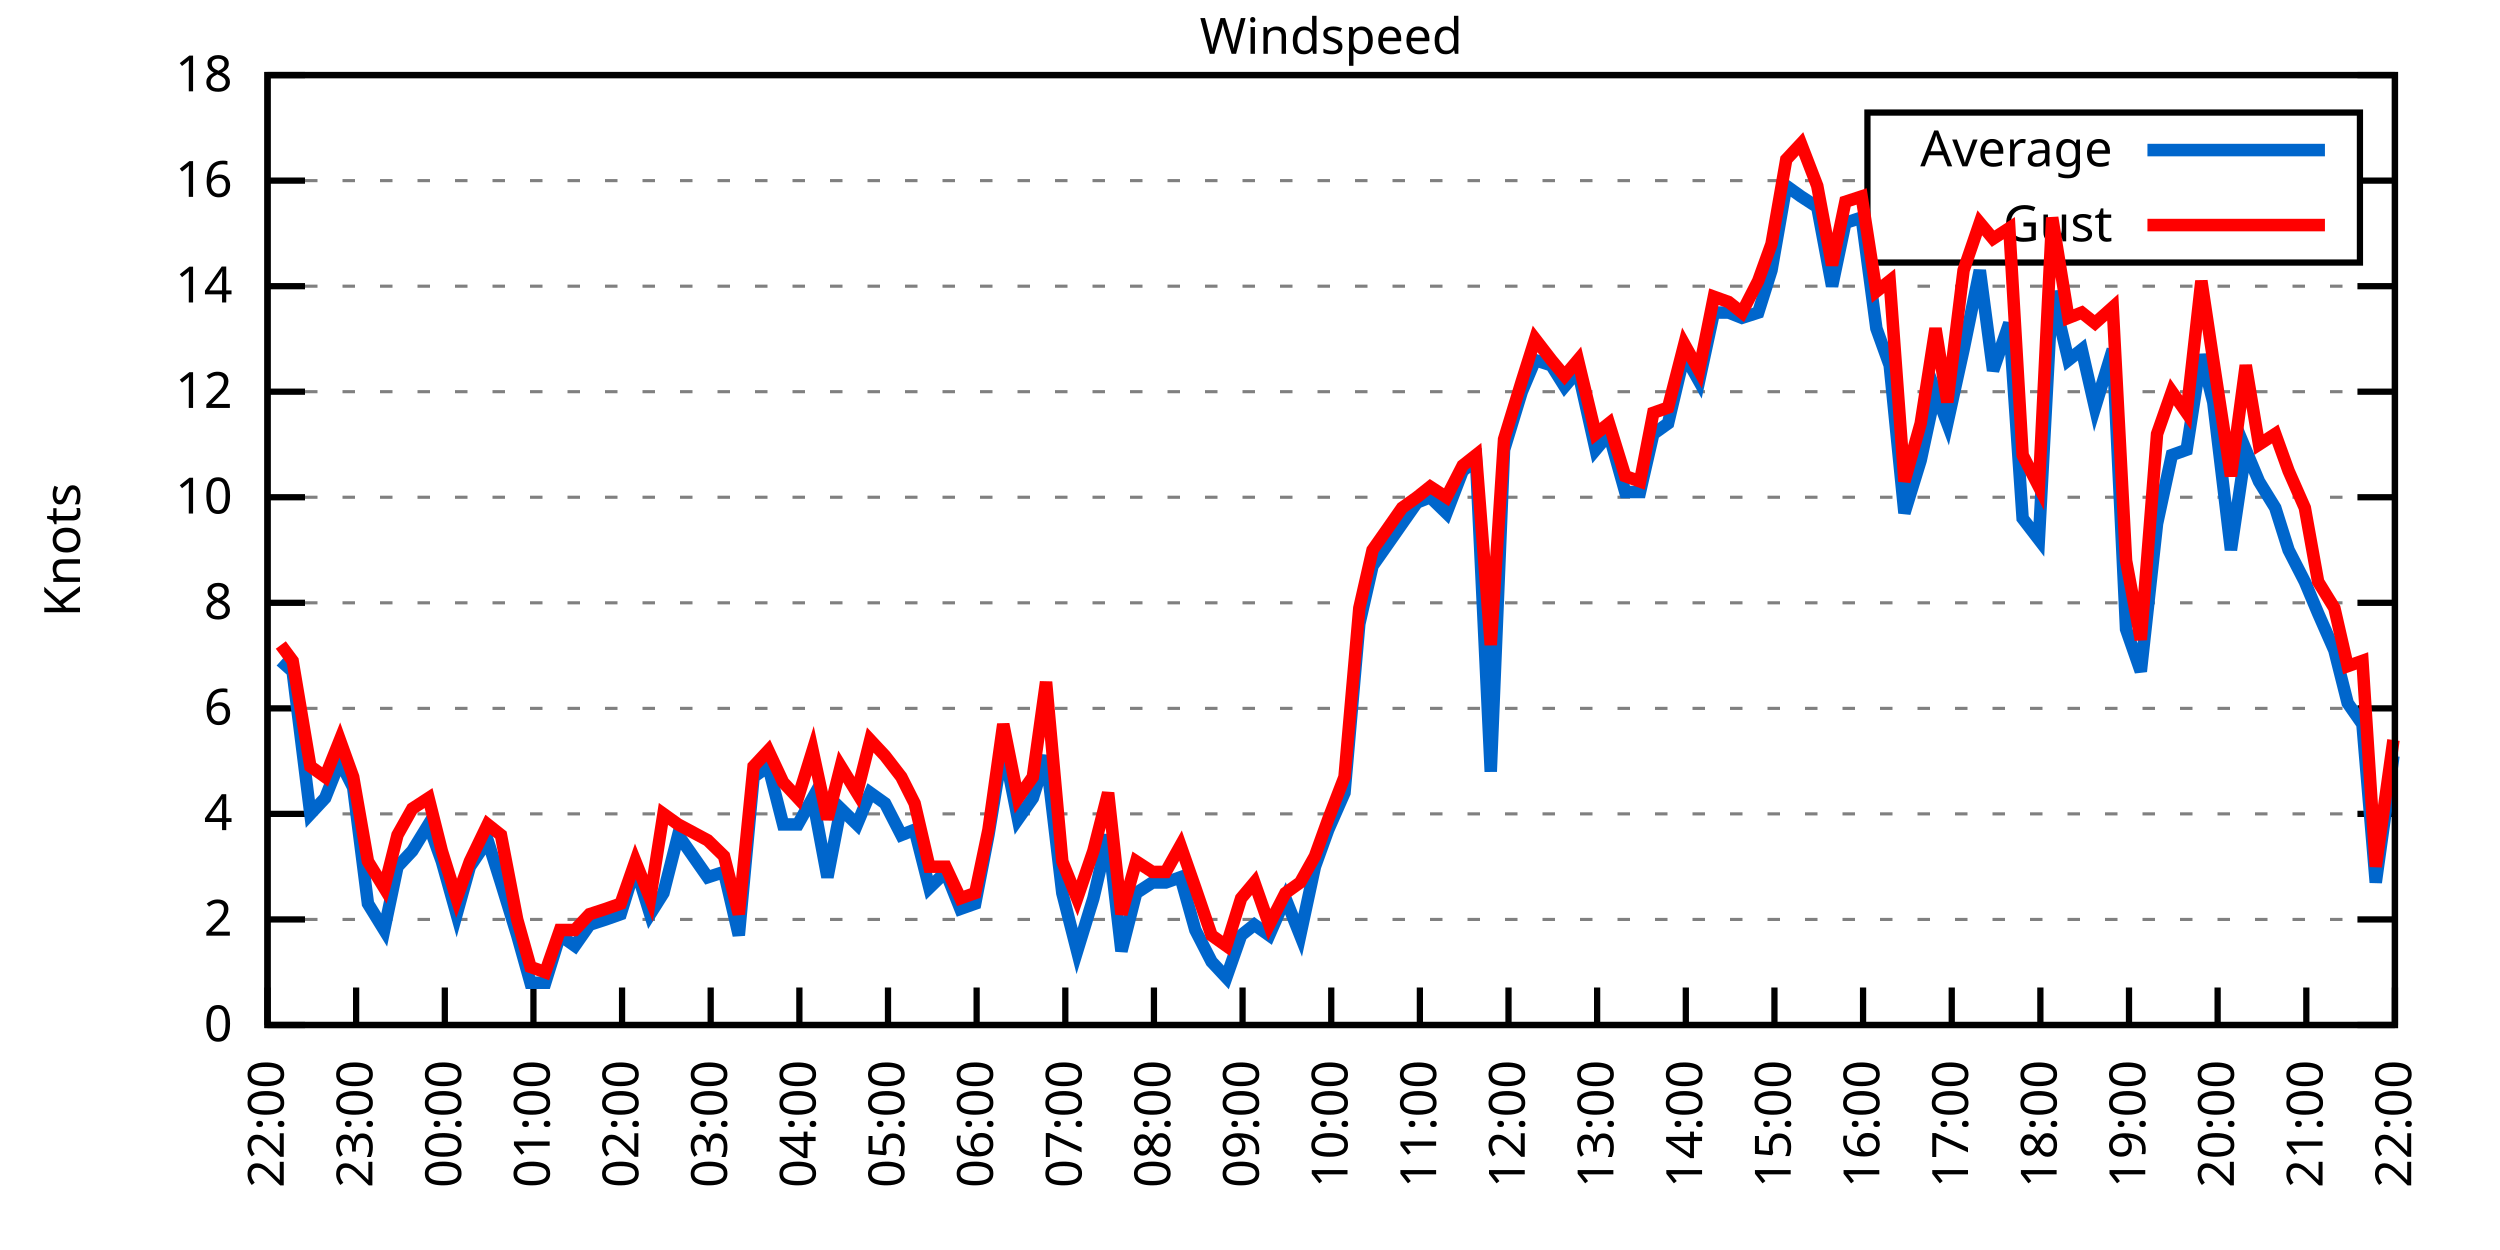
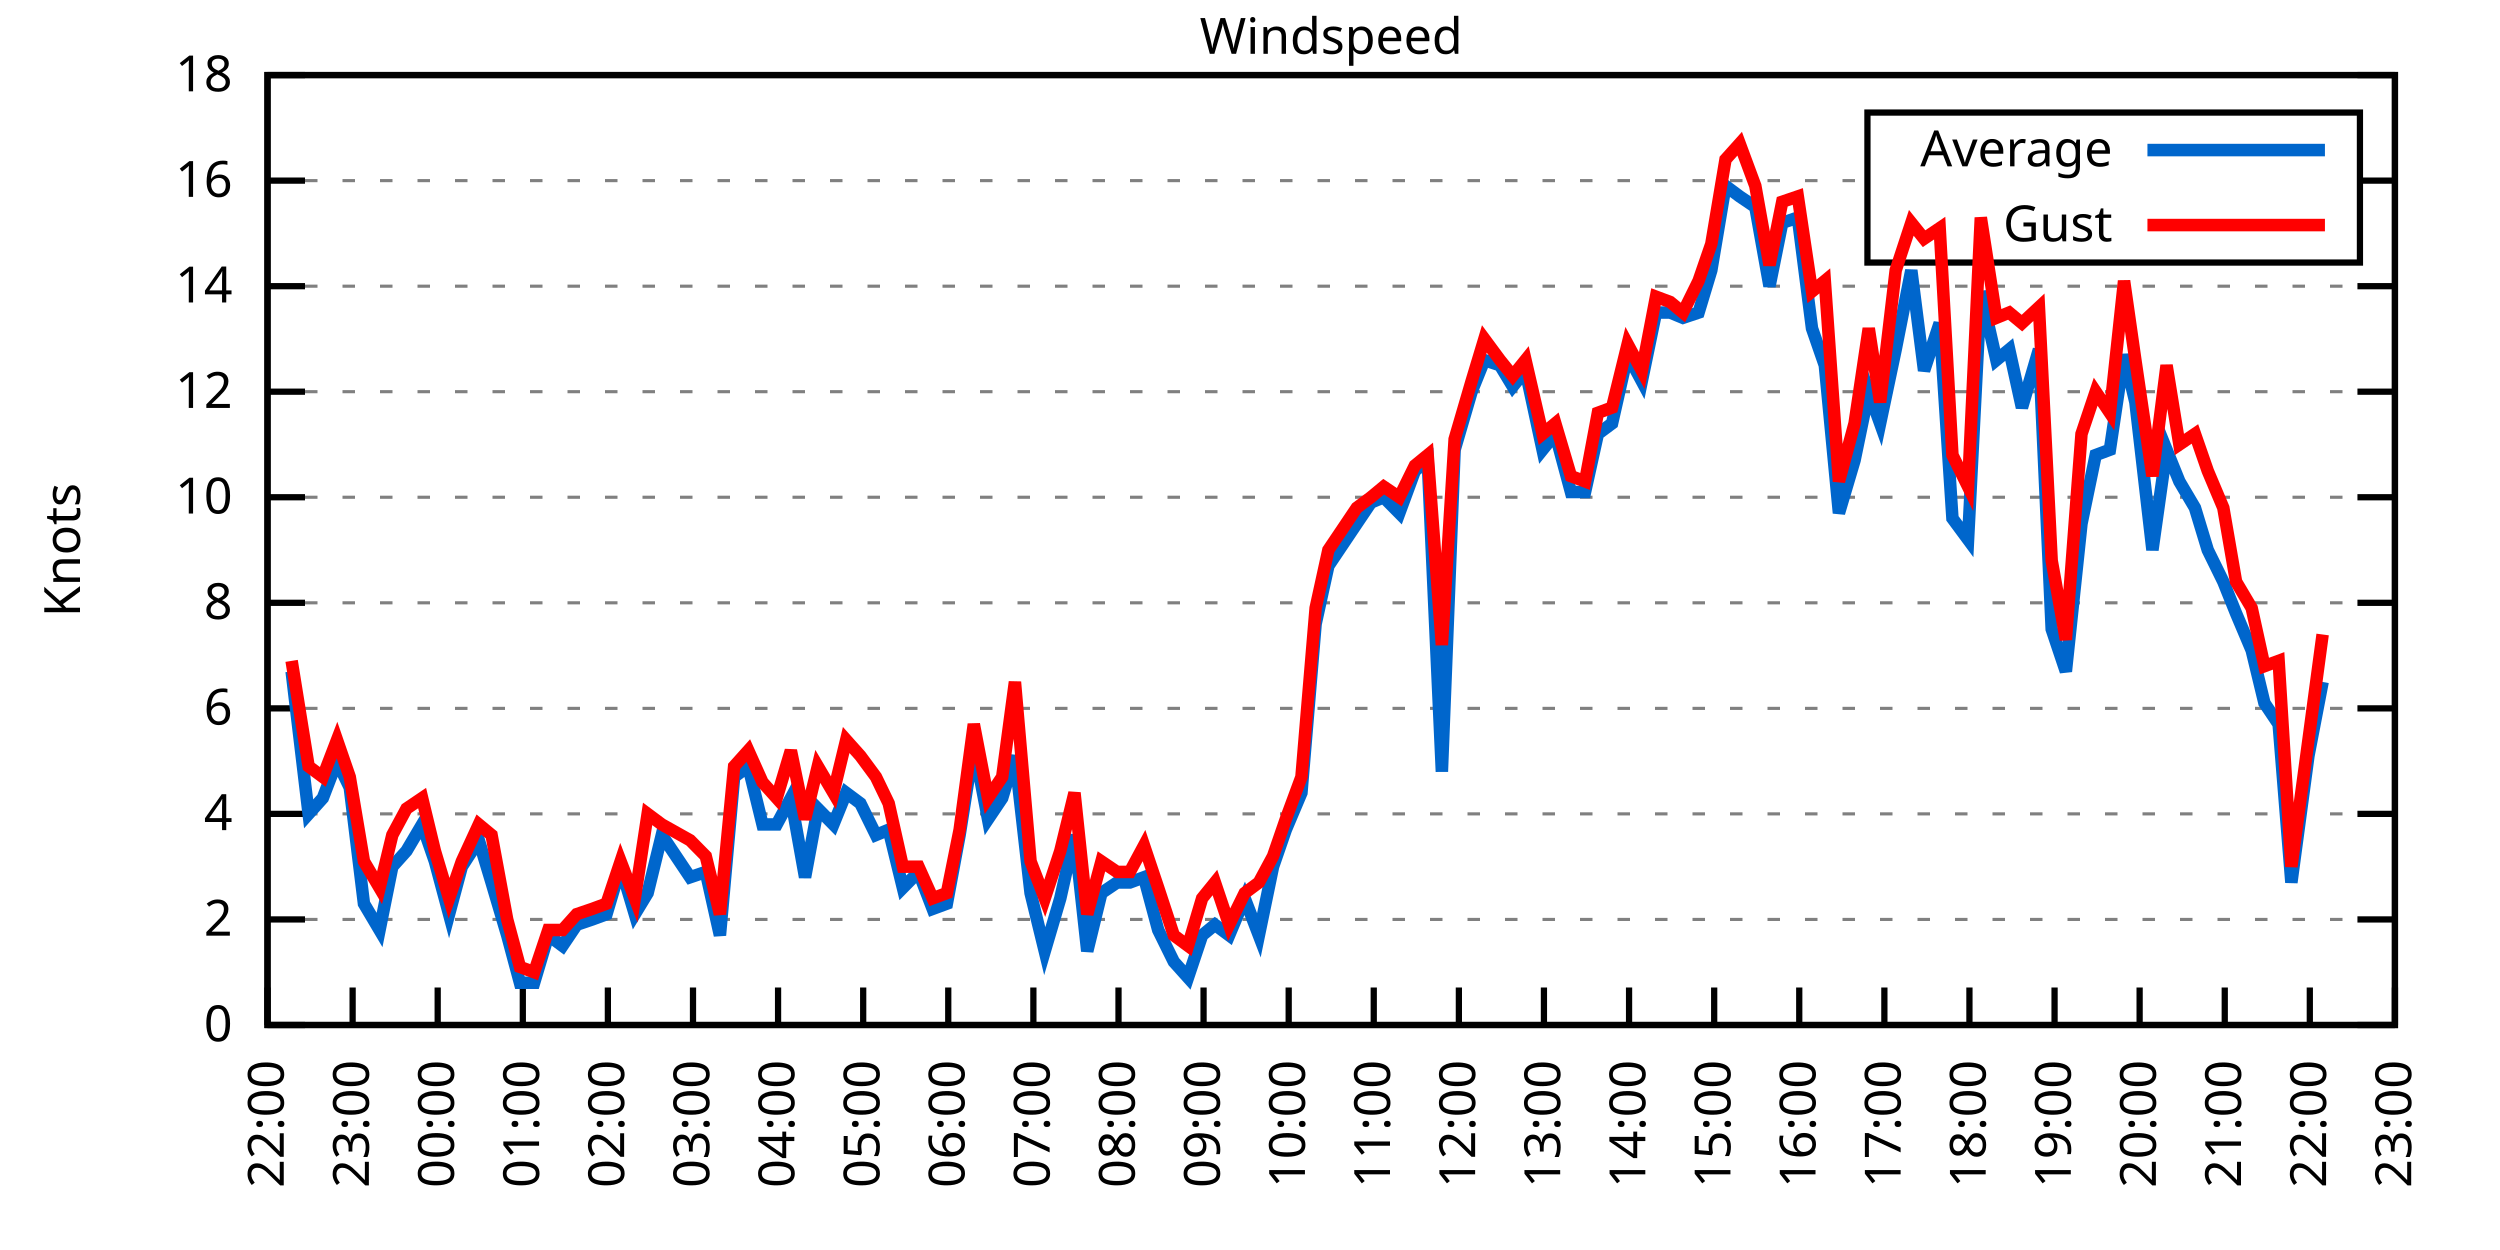
<svg xmlns="http://www.w3.org/2000/svg" xmlns:xlink="http://www.w3.org/1999/xlink" width="400" height="200" viewBox="0 0 400 200">
  <g id="gnuplot_canvas">
    <rect x="0" y="0" width="400" height="200" fill="none" />
    <defs>
      <circle id="gpDot" r="0.5" stroke-width="0.5" stroke="currentColor" />
      <path id="gpPt0" stroke-width="0.333" stroke="currentColor" d="M-1,0 h2 M0,-1 v2" />
      <path id="gpPt1" stroke-width="0.333" stroke="currentColor" d="M-1,-1 L1,1 M1,-1 L-1,1" />
      <path id="gpPt2" stroke-width="0.333" stroke="currentColor" d="M-1,0 L1,0 M0,-1 L0,1 M-1,-1 L1,1 M-1,1 L1,-1" />
      <rect id="gpPt3" stroke-width="0.333" stroke="currentColor" x="-1" y="-1" width="2" height="2" />
      <rect id="gpPt4" stroke-width="0.333" stroke="currentColor" fill="currentColor" x="-1" y="-1" width="2" height="2" />
      <circle id="gpPt5" stroke-width="0.333" stroke="currentColor" cx="0" cy="0" r="1" />
      <use xlink:href="#gpPt5" id="gpPt6" fill="currentColor" stroke="none" />
      <path id="gpPt7" stroke-width="0.333" stroke="currentColor" d="M0,-1.33 L-1.33,0.67 L1.33,0.67 z" />
      <use xlink:href="#gpPt7" id="gpPt8" fill="currentColor" stroke="none" />
      <use xlink:href="#gpPt7" id="gpPt9" stroke="currentColor" transform="rotate(180)" />
      <use xlink:href="#gpPt9" id="gpPt10" fill="currentColor" stroke="none" />
      <use xlink:href="#gpPt3" id="gpPt11" stroke="currentColor" transform="rotate(45)" />
      <use xlink:href="#gpPt11" id="gpPt12" fill="currentColor" stroke="none" />
      <path id="gpPt13" stroke-width="0.333" stroke="currentColor" d="M0,1.330 L1.265,0.411 L0.782,-1.067 L-0.782,-1.076 L-1.265,0.411 z" />
      <use xlink:href="#gpPt13" id="gpPt14" fill="currentColor" stroke="none" />
      <filter id="textbox" filterUnits="objectBoundingBox" x="0" y="0" height="1" width="1">
        <feFlood flood-color="white" flood-opacity="1" result="bgnd" />
        <feComposite in="SourceGraphic" in2="bgnd" operator="atop" />
      </filter>
      <filter id="greybox" filterUnits="objectBoundingBox" x="0" y="0" height="1" width="1">
        <feFlood flood-color="lightgrey" flood-opacity="1" result="grey" />
        <feComposite in="SourceGraphic" in2="grey" operator="atop" />
      </filter>
    </defs>
    <g fill="none" color="white" stroke="currentColor" stroke-width="1.00" stroke-linecap="butt" stroke-linejoin="miter">
</g>
    <g fill="none" color="black" stroke="currentColor" stroke-width="1.00" stroke-linecap="butt" stroke-linejoin="miter">
      <g stroke="none" shape-rendering="crispEdges">
        <polygon fill="rgb(255, 255, 255)" points="42.80,164.00 383.18,164.00 383.18,12.02 42.80,12.02 " />
      </g>
    </g>
    <g fill="none" color="black" stroke="currentColor" stroke-width="1.00" stroke-linecap="butt" stroke-linejoin="miter">
</g>
    <g fill="none" color="black" stroke="black" stroke-width="0.50" stroke-linecap="butt" stroke-linejoin="miter">
</g>
    <g fill="none" color="gray" stroke="currentColor" stroke-width="0.50" stroke-linecap="butt" stroke-linejoin="miter">
      <path stroke="gray" stroke-dasharray="2,4" class="gridline" d="M42.80,164.00 L383.19,164.00  " />
    </g>
    <g fill="none" color="gray" stroke="gray" stroke-width="1.00" stroke-linecap="butt" stroke-linejoin="miter">
</g>
    <g fill="none" color="black" stroke="currentColor" stroke-width="1.00" stroke-linecap="butt" stroke-linejoin="miter">
      <path stroke="black" d="M42.80,164.00 L48.80,164.00 M383.19,164.00 L377.19,164.00  " />
      <g transform="translate(37.20,166.60)" stroke="none" fill="black" font-family="Sans" font-size="8.00" text-anchor="end">
        <text>
          <tspan font-family="Sans"> 0</tspan>
        </text>
      </g>
    </g>
    <g fill="none" color="black" stroke="currentColor" stroke-width="1.00" stroke-linecap="butt" stroke-linejoin="miter">
</g>
    <g fill="none" color="black" stroke="black" stroke-width="0.50" stroke-linecap="butt" stroke-linejoin="miter">
</g>
    <g fill="none" color="gray" stroke="currentColor" stroke-width="0.50" stroke-linecap="butt" stroke-linejoin="miter">
      <path stroke="gray" stroke-dasharray="2,4" class="gridline" d="M42.80,147.11 L383.19,147.11  " />
    </g>
    <g fill="none" color="gray" stroke="gray" stroke-width="1.00" stroke-linecap="butt" stroke-linejoin="miter">
</g>
    <g fill="none" color="black" stroke="currentColor" stroke-width="1.00" stroke-linecap="butt" stroke-linejoin="miter">
      <path stroke="black" d="M42.80,147.11 L48.80,147.11 M383.19,147.11 L377.19,147.11  " />
      <g transform="translate(37.20,149.71)" stroke="none" fill="black" font-family="Sans" font-size="8.00" text-anchor="end">
        <text>
          <tspan font-family="Sans"> 2</tspan>
        </text>
      </g>
    </g>
    <g fill="none" color="black" stroke="currentColor" stroke-width="1.00" stroke-linecap="butt" stroke-linejoin="miter">
</g>
    <g fill="none" color="black" stroke="black" stroke-width="0.50" stroke-linecap="butt" stroke-linejoin="miter">
</g>
    <g fill="none" color="gray" stroke="currentColor" stroke-width="0.50" stroke-linecap="butt" stroke-linejoin="miter">
      <path stroke="gray" stroke-dasharray="2,4" class="gridline" d="M42.80,130.22 L383.19,130.22  " />
    </g>
    <g fill="none" color="gray" stroke="gray" stroke-width="1.00" stroke-linecap="butt" stroke-linejoin="miter">
</g>
    <g fill="none" color="black" stroke="currentColor" stroke-width="1.00" stroke-linecap="butt" stroke-linejoin="miter">
      <path stroke="black" d="M42.80,130.22 L48.80,130.22 M383.19,130.22 L377.19,130.22  " />
      <g transform="translate(37.20,132.82)" stroke="none" fill="black" font-family="Sans" font-size="8.00" text-anchor="end">
        <text>
          <tspan font-family="Sans"> 4</tspan>
        </text>
      </g>
    </g>
    <g fill="none" color="black" stroke="currentColor" stroke-width="1.00" stroke-linecap="butt" stroke-linejoin="miter">
</g>
    <g fill="none" color="black" stroke="black" stroke-width="0.50" stroke-linecap="butt" stroke-linejoin="miter">
</g>
    <g fill="none" color="gray" stroke="currentColor" stroke-width="0.50" stroke-linecap="butt" stroke-linejoin="miter">
      <path stroke="gray" stroke-dasharray="2,4" class="gridline" d="M42.80,113.34 L383.19,113.34  " />
    </g>
    <g fill="none" color="gray" stroke="gray" stroke-width="1.00" stroke-linecap="butt" stroke-linejoin="miter">
</g>
    <g fill="none" color="black" stroke="currentColor" stroke-width="1.00" stroke-linecap="butt" stroke-linejoin="miter">
      <path stroke="black" d="M42.80,113.34 L48.80,113.34 M383.19,113.34 L377.19,113.34  " />
      <g transform="translate(37.20,115.94)" stroke="none" fill="black" font-family="Sans" font-size="8.00" text-anchor="end">
        <text>
          <tspan font-family="Sans"> 6</tspan>
        </text>
      </g>
    </g>
    <g fill="none" color="black" stroke="currentColor" stroke-width="1.00" stroke-linecap="butt" stroke-linejoin="miter">
</g>
    <g fill="none" color="black" stroke="black" stroke-width="0.50" stroke-linecap="butt" stroke-linejoin="miter">
</g>
    <g fill="none" color="gray" stroke="currentColor" stroke-width="0.50" stroke-linecap="butt" stroke-linejoin="miter">
      <path stroke="gray" stroke-dasharray="2,4" class="gridline" d="M42.80,96.45 L383.19,96.45  " />
    </g>
    <g fill="none" color="gray" stroke="gray" stroke-width="1.00" stroke-linecap="butt" stroke-linejoin="miter">
</g>
    <g fill="none" color="black" stroke="currentColor" stroke-width="1.00" stroke-linecap="butt" stroke-linejoin="miter">
      <path stroke="black" d="M42.80,96.45 L48.80,96.45 M383.19,96.45 L377.19,96.45  " />
      <g transform="translate(37.20,99.05)" stroke="none" fill="black" font-family="Sans" font-size="8.00" text-anchor="end">
        <text>
          <tspan font-family="Sans"> 8</tspan>
        </text>
      </g>
    </g>
    <g fill="none" color="black" stroke="currentColor" stroke-width="1.00" stroke-linecap="butt" stroke-linejoin="miter">
</g>
    <g fill="none" color="black" stroke="black" stroke-width="0.50" stroke-linecap="butt" stroke-linejoin="miter">
</g>
    <g fill="none" color="gray" stroke="currentColor" stroke-width="0.50" stroke-linecap="butt" stroke-linejoin="miter">
      <path stroke="gray" stroke-dasharray="2,4" class="gridline" d="M42.80,79.56 L383.19,79.56  " />
    </g>
    <g fill="none" color="gray" stroke="gray" stroke-width="1.00" stroke-linecap="butt" stroke-linejoin="miter">
</g>
    <g fill="none" color="black" stroke="currentColor" stroke-width="1.00" stroke-linecap="butt" stroke-linejoin="miter">
      <path stroke="black" d="M42.80,79.56 L48.80,79.56 M383.19,79.56 L377.19,79.56  " />
      <g transform="translate(37.20,82.16)" stroke="none" fill="black" font-family="Sans" font-size="8.00" text-anchor="end">
        <text>
          <tspan font-family="Sans"> 10</tspan>
        </text>
      </g>
    </g>
    <g fill="none" color="black" stroke="currentColor" stroke-width="1.00" stroke-linecap="butt" stroke-linejoin="miter">
</g>
    <g fill="none" color="black" stroke="black" stroke-width="0.50" stroke-linecap="butt" stroke-linejoin="miter">
</g>
    <g fill="none" color="gray" stroke="currentColor" stroke-width="0.50" stroke-linecap="butt" stroke-linejoin="miter">
      <path stroke="gray" stroke-dasharray="2,4" class="gridline" d="M42.80,62.67 L383.19,62.67  " />
    </g>
    <g fill="none" color="gray" stroke="gray" stroke-width="1.00" stroke-linecap="butt" stroke-linejoin="miter">
</g>
    <g fill="none" color="black" stroke="currentColor" stroke-width="1.00" stroke-linecap="butt" stroke-linejoin="miter">
      <path stroke="black" d="M42.80,62.67 L48.80,62.67 M383.19,62.67 L377.19,62.67  " />
      <g transform="translate(37.20,65.27)" stroke="none" fill="black" font-family="Sans" font-size="8.00" text-anchor="end">
        <text>
          <tspan font-family="Sans"> 12</tspan>
        </text>
      </g>
    </g>
    <g fill="none" color="black" stroke="currentColor" stroke-width="1.00" stroke-linecap="butt" stroke-linejoin="miter">
</g>
    <g fill="none" color="black" stroke="black" stroke-width="0.50" stroke-linecap="butt" stroke-linejoin="miter">
</g>
    <g fill="none" color="gray" stroke="currentColor" stroke-width="0.50" stroke-linecap="butt" stroke-linejoin="miter">
      <path stroke="gray" stroke-dasharray="2,4" class="gridline" d="M42.80,45.79 L383.19,45.79  " />
    </g>
    <g fill="none" color="gray" stroke="gray" stroke-width="1.00" stroke-linecap="butt" stroke-linejoin="miter">
</g>
    <g fill="none" color="black" stroke="currentColor" stroke-width="1.00" stroke-linecap="butt" stroke-linejoin="miter">
      <path stroke="black" d="M42.80,45.79 L48.80,45.79 M383.19,45.79 L377.19,45.79  " />
      <g transform="translate(37.20,48.39)" stroke="none" fill="black" font-family="Sans" font-size="8.00" text-anchor="end">
        <text>
          <tspan font-family="Sans"> 14</tspan>
        </text>
      </g>
    </g>
    <g fill="none" color="black" stroke="currentColor" stroke-width="1.00" stroke-linecap="butt" stroke-linejoin="miter">
</g>
    <g fill="none" color="black" stroke="black" stroke-width="0.50" stroke-linecap="butt" stroke-linejoin="miter">
</g>
    <g fill="none" color="gray" stroke="currentColor" stroke-width="0.50" stroke-linecap="butt" stroke-linejoin="miter">
      <path stroke="gray" stroke-dasharray="2,4" class="gridline" d="M42.80,28.90 L298.79,28.90 M377.59,28.90 L383.19,28.90  " />
    </g>
    <g fill="none" color="gray" stroke="gray" stroke-width="1.00" stroke-linecap="butt" stroke-linejoin="miter">
</g>
    <g fill="none" color="black" stroke="currentColor" stroke-width="1.00" stroke-linecap="butt" stroke-linejoin="miter">
      <path stroke="black" d="M42.80,28.90 L48.80,28.90 M383.19,28.90 L377.19,28.90  " />
      <g transform="translate(37.20,31.50)" stroke="none" fill="black" font-family="Sans" font-size="8.00" text-anchor="end">
        <text>
          <tspan font-family="Sans"> 16</tspan>
        </text>
      </g>
    </g>
    <g fill="none" color="black" stroke="currentColor" stroke-width="1.00" stroke-linecap="butt" stroke-linejoin="miter">
</g>
    <g fill="none" color="black" stroke="black" stroke-width="0.50" stroke-linecap="butt" stroke-linejoin="miter">
</g>
    <g fill="none" color="gray" stroke="currentColor" stroke-width="0.50" stroke-linecap="butt" stroke-linejoin="miter">
      <path stroke="gray" stroke-dasharray="2,4" class="gridline" d="M42.80,12.01 L383.19,12.01  " />
    </g>
    <g fill="none" color="gray" stroke="gray" stroke-width="1.00" stroke-linecap="butt" stroke-linejoin="miter">
</g>
    <g fill="none" color="black" stroke="currentColor" stroke-width="1.00" stroke-linecap="butt" stroke-linejoin="miter">
      <path stroke="black" d="M42.80,12.01 L48.80,12.01 M383.19,12.01 L377.19,12.01  " />
      <g transform="translate(37.20,14.61)" stroke="none" fill="black" font-family="Sans" font-size="8.00" text-anchor="end">
        <text>
          <tspan font-family="Sans"> 18</tspan>
        </text>
      </g>
    </g>
    <g fill="none" color="black" stroke="currentColor" stroke-width="1.00" stroke-linecap="butt" stroke-linejoin="miter">
      <path stroke="black" d="M42.80,164.00 L42.80,158.00  " />
      <g transform="translate(45.40,169.60) rotate(270.00)" stroke="none" fill="black" font-family="Sans" font-size="8.00" text-anchor="end">
        <text>
          <tspan font-family="Sans">22:00</tspan>
        </text>
      </g>
    </g>
    <g fill="none" color="black" stroke="currentColor" stroke-width="1.00" stroke-linecap="butt" stroke-linejoin="miter">
-       <path stroke="black" d="M56.98,164.00 L56.98,158.00  " />
-       <g transform="translate(59.58,169.60) rotate(270.00)" stroke="none" fill="black" font-family="Sans" font-size="8.00" text-anchor="end">
+       <path stroke="black" d="M56.42,164.00 L56.42,158.00  " />
+       <g transform="translate(59.02,169.60) rotate(270.00)" stroke="none" fill="black" font-family="Sans" font-size="8.00" text-anchor="end">
        <text>
          <tspan font-family="Sans">23:00</tspan>
        </text>
      </g>
    </g>
    <g fill="none" color="black" stroke="currentColor" stroke-width="1.00" stroke-linecap="butt" stroke-linejoin="miter">
-       <path stroke="black" d="M71.17,164.00 L71.17,158.00  " />
-       <g transform="translate(73.77,169.60) rotate(270.00)" stroke="none" fill="black" font-family="Sans" font-size="8.00" text-anchor="end">
+       <path stroke="black" d="M70.03,164.00 L70.03,158.00  " />
+       <g transform="translate(72.63,169.60) rotate(270.00)" stroke="none" fill="black" font-family="Sans" font-size="8.00" text-anchor="end">
        <text>
          <tspan font-family="Sans">00:00</tspan>
        </text>
      </g>
    </g>
    <g fill="none" color="black" stroke="currentColor" stroke-width="1.00" stroke-linecap="butt" stroke-linejoin="miter">
-       <path stroke="black" d="M85.35,164.00 L85.35,158.00  " />
-       <g transform="translate(87.95,169.60) rotate(270.00)" stroke="none" fill="black" font-family="Sans" font-size="8.00" text-anchor="end">
+       <path stroke="black" d="M83.65,164.00 L83.65,158.00  " />
+       <g transform="translate(86.25,169.60) rotate(270.00)" stroke="none" fill="black" font-family="Sans" font-size="8.00" text-anchor="end">
        <text>
          <tspan font-family="Sans">01:00</tspan>
        </text>
      </g>
    </g>
    <g fill="none" color="black" stroke="currentColor" stroke-width="1.00" stroke-linecap="butt" stroke-linejoin="miter">
-       <path stroke="black" d="M99.53,164.00 L99.53,158.00  " />
-       <g transform="translate(102.13,169.60) rotate(270.00)" stroke="none" fill="black" font-family="Sans" font-size="8.00" text-anchor="end">
+       <path stroke="black" d="M97.26,164.00 L97.26,158.00  " />
+       <g transform="translate(99.86,169.60) rotate(270.00)" stroke="none" fill="black" font-family="Sans" font-size="8.00" text-anchor="end">
        <text>
          <tspan font-family="Sans">02:00</tspan>
        </text>
      </g>
    </g>
    <g fill="none" color="black" stroke="currentColor" stroke-width="1.00" stroke-linecap="butt" stroke-linejoin="miter">
-       <path stroke="black" d="M113.71,164.00 L113.71,158.00  " />
-       <g transform="translate(116.31,169.60) rotate(270.00)" stroke="none" fill="black" font-family="Sans" font-size="8.00" text-anchor="end">
+       <path stroke="black" d="M110.88,164.00 L110.88,158.00  " />
+       <g transform="translate(113.48,169.60) rotate(270.00)" stroke="none" fill="black" font-family="Sans" font-size="8.00" text-anchor="end">
        <text>
          <tspan font-family="Sans">03:00</tspan>
        </text>
      </g>
    </g>
    <g fill="none" color="black" stroke="currentColor" stroke-width="1.00" stroke-linecap="butt" stroke-linejoin="miter">
-       <path stroke="black" d="M127.90,164.00 L127.90,158.00  " />
-       <g transform="translate(130.50,169.60) rotate(270.00)" stroke="none" fill="black" font-family="Sans" font-size="8.00" text-anchor="end">
+       <path stroke="black" d="M124.49,164.00 L124.49,158.00  " />
+       <g transform="translate(127.09,169.60) rotate(270.00)" stroke="none" fill="black" font-family="Sans" font-size="8.00" text-anchor="end">
        <text>
          <tspan font-family="Sans">04:00</tspan>
        </text>
      </g>
    </g>
    <g fill="none" color="black" stroke="currentColor" stroke-width="1.00" stroke-linecap="butt" stroke-linejoin="miter">
-       <path stroke="black" d="M142.08,164.00 L142.08,158.00  " />
-       <g transform="translate(144.68,169.60) rotate(270.00)" stroke="none" fill="black" font-family="Sans" font-size="8.00" text-anchor="end">
+       <path stroke="black" d="M138.11,164.00 L138.11,158.00  " />
+       <g transform="translate(140.71,169.60) rotate(270.00)" stroke="none" fill="black" font-family="Sans" font-size="8.00" text-anchor="end">
        <text>
          <tspan font-family="Sans">05:00</tspan>
        </text>
      </g>
    </g>
    <g fill="none" color="black" stroke="currentColor" stroke-width="1.00" stroke-linecap="butt" stroke-linejoin="miter">
-       <path stroke="black" d="M156.26,164.00 L156.26,158.00  " />
-       <g transform="translate(158.86,169.60) rotate(270.00)" stroke="none" fill="black" font-family="Sans" font-size="8.00" text-anchor="end">
+       <path stroke="black" d="M151.72,164.00 L151.72,158.00  " />
+       <g transform="translate(154.32,169.60) rotate(270.00)" stroke="none" fill="black" font-family="Sans" font-size="8.00" text-anchor="end">
        <text>
          <tspan font-family="Sans">06:00</tspan>
        </text>
      </g>
    </g>
    <g fill="none" color="black" stroke="currentColor" stroke-width="1.00" stroke-linecap="butt" stroke-linejoin="miter">
-       <path stroke="black" d="M170.45,164.00 L170.45,158.00  " />
-       <g transform="translate(173.05,169.60) rotate(270.00)" stroke="none" fill="black" font-family="Sans" font-size="8.00" text-anchor="end">
+       <path stroke="black" d="M165.34,164.00 L165.34,158.00  " />
+       <g transform="translate(167.94,169.60) rotate(270.00)" stroke="none" fill="black" font-family="Sans" font-size="8.00" text-anchor="end">
        <text>
          <tspan font-family="Sans">07:00</tspan>
        </text>
      </g>
    </g>
    <g fill="none" color="black" stroke="currentColor" stroke-width="1.00" stroke-linecap="butt" stroke-linejoin="miter">
-       <path stroke="black" d="M184.63,164.00 L184.63,158.00  " />
-       <g transform="translate(187.23,169.60) rotate(270.00)" stroke="none" fill="black" font-family="Sans" font-size="8.00" text-anchor="end">
+       <path stroke="black" d="M178.96,164.00 L178.96,158.00  " />
+       <g transform="translate(181.56,169.60) rotate(270.00)" stroke="none" fill="black" font-family="Sans" font-size="8.00" text-anchor="end">
        <text>
          <tspan font-family="Sans">08:00</tspan>
        </text>
      </g>
    </g>
    <g fill="none" color="black" stroke="currentColor" stroke-width="1.00" stroke-linecap="butt" stroke-linejoin="miter">
-       <path stroke="black" d="M198.81,164.00 L198.81,158.00  " />
-       <g transform="translate(201.41,169.60) rotate(270.00)" stroke="none" fill="black" font-family="Sans" font-size="8.00" text-anchor="end">
+       <path stroke="black" d="M192.57,164.00 L192.57,158.00  " />
+       <g transform="translate(195.17,169.60) rotate(270.00)" stroke="none" fill="black" font-family="Sans" font-size="8.00" text-anchor="end">
        <text>
          <tspan font-family="Sans">09:00</tspan>
        </text>
      </g>
    </g>
    <g fill="none" color="black" stroke="currentColor" stroke-width="1.00" stroke-linecap="butt" stroke-linejoin="miter">
-       <path stroke="black" d="M213.00,164.00 L213.00,158.00  " />
-       <g transform="translate(215.60,169.60) rotate(270.00)" stroke="none" fill="black" font-family="Sans" font-size="8.00" text-anchor="end">
+       <path stroke="black" d="M206.19,164.00 L206.19,158.00  " />
+       <g transform="translate(208.79,169.60) rotate(270.00)" stroke="none" fill="black" font-family="Sans" font-size="8.00" text-anchor="end">
        <text>
          <tspan font-family="Sans">10:00</tspan>
        </text>
      </g>
    </g>
    <g fill="none" color="black" stroke="currentColor" stroke-width="1.00" stroke-linecap="butt" stroke-linejoin="miter">
-       <path stroke="black" d="M227.18,164.00 L227.18,158.00  " />
-       <g transform="translate(229.78,169.60) rotate(270.00)" stroke="none" fill="black" font-family="Sans" font-size="8.00" text-anchor="end">
+       <path stroke="black" d="M219.80,164.00 L219.80,158.00  " />
+       <g transform="translate(222.40,169.60) rotate(270.00)" stroke="none" fill="black" font-family="Sans" font-size="8.00" text-anchor="end">
        <text>
          <tspan font-family="Sans">11:00</tspan>
        </text>
      </g>
    </g>
    <g fill="none" color="black" stroke="currentColor" stroke-width="1.00" stroke-linecap="butt" stroke-linejoin="miter">
-       <path stroke="black" d="M241.36,164.00 L241.36,158.00  " />
-       <g transform="translate(243.96,169.60) rotate(270.00)" stroke="none" fill="black" font-family="Sans" font-size="8.00" text-anchor="end">
+       <path stroke="black" d="M233.42,164.00 L233.42,158.00  " />
+       <g transform="translate(236.02,169.60) rotate(270.00)" stroke="none" fill="black" font-family="Sans" font-size="8.00" text-anchor="end">
        <text>
          <tspan font-family="Sans">12:00</tspan>
        </text>
      </g>
    </g>
    <g fill="none" color="black" stroke="currentColor" stroke-width="1.00" stroke-linecap="butt" stroke-linejoin="miter">
-       <path stroke="black" d="M255.54,164.00 L255.54,158.00  " />
-       <g transform="translate(258.14,169.60) rotate(270.00)" stroke="none" fill="black" font-family="Sans" font-size="8.00" text-anchor="end">
+       <path stroke="black" d="M247.03,164.00 L247.03,158.00  " />
+       <g transform="translate(249.63,169.60) rotate(270.00)" stroke="none" fill="black" font-family="Sans" font-size="8.00" text-anchor="end">
        <text>
          <tspan font-family="Sans">13:00</tspan>
        </text>
      </g>
    </g>
    <g fill="none" color="black" stroke="currentColor" stroke-width="1.00" stroke-linecap="butt" stroke-linejoin="miter">
-       <path stroke="black" d="M269.73,164.00 L269.73,158.00  " />
-       <g transform="translate(272.33,169.60) rotate(270.00)" stroke="none" fill="black" font-family="Sans" font-size="8.00" text-anchor="end">
+       <path stroke="black" d="M260.65,164.00 L260.65,158.00  " />
+       <g transform="translate(263.25,169.60) rotate(270.00)" stroke="none" fill="black" font-family="Sans" font-size="8.00" text-anchor="end">
        <text>
          <tspan font-family="Sans">14:00</tspan>
        </text>
      </g>
    </g>
    <g fill="none" color="black" stroke="currentColor" stroke-width="1.00" stroke-linecap="butt" stroke-linejoin="miter">
-       <path stroke="black" d="M283.91,164.00 L283.91,158.00  " />
-       <g transform="translate(286.51,169.60) rotate(270.00)" stroke="none" fill="black" font-family="Sans" font-size="8.00" text-anchor="end">
+       <path stroke="black" d="M274.27,164.00 L274.27,158.00  " />
+       <g transform="translate(276.87,169.60) rotate(270.00)" stroke="none" fill="black" font-family="Sans" font-size="8.00" text-anchor="end">
        <text>
          <tspan font-family="Sans">15:00</tspan>
        </text>
      </g>
    </g>
    <g fill="none" color="black" stroke="currentColor" stroke-width="1.00" stroke-linecap="butt" stroke-linejoin="miter">
-       <path stroke="black" d="M298.09,164.00 L298.09,158.00  " />
-       <g transform="translate(300.69,169.60) rotate(270.00)" stroke="none" fill="black" font-family="Sans" font-size="8.00" text-anchor="end">
+       <path stroke="black" d="M287.88,164.00 L287.88,158.00  " />
+       <g transform="translate(290.48,169.60) rotate(270.00)" stroke="none" fill="black" font-family="Sans" font-size="8.00" text-anchor="end">
        <text>
          <tspan font-family="Sans">16:00</tspan>
        </text>
      </g>
    </g>
    <g fill="none" color="black" stroke="currentColor" stroke-width="1.00" stroke-linecap="butt" stroke-linejoin="miter">
-       <path stroke="black" d="M312.28,164.00 L312.28,158.00  " />
-       <g transform="translate(314.88,169.60) rotate(270.00)" stroke="none" fill="black" font-family="Sans" font-size="8.00" text-anchor="end">
+       <path stroke="black" d="M301.50,164.00 L301.50,158.00  " />
+       <g transform="translate(304.10,169.60) rotate(270.00)" stroke="none" fill="black" font-family="Sans" font-size="8.00" text-anchor="end">
        <text>
          <tspan font-family="Sans">17:00</tspan>
        </text>
      </g>
    </g>
    <g fill="none" color="black" stroke="currentColor" stroke-width="1.00" stroke-linecap="butt" stroke-linejoin="miter">
-       <path stroke="black" d="M326.46,164.00 L326.46,158.00  " />
-       <g transform="translate(329.06,169.60) rotate(270.00)" stroke="none" fill="black" font-family="Sans" font-size="8.00" text-anchor="end">
+       <path stroke="black" d="M315.11,164.00 L315.11,158.00  " />
+       <g transform="translate(317.71,169.60) rotate(270.00)" stroke="none" fill="black" font-family="Sans" font-size="8.00" text-anchor="end">
        <text>
          <tspan font-family="Sans">18:00</tspan>
        </text>
      </g>
    </g>
    <g fill="none" color="black" stroke="currentColor" stroke-width="1.00" stroke-linecap="butt" stroke-linejoin="miter">
-       <path stroke="black" d="M340.64,164.00 L340.64,158.00  " />
-       <g transform="translate(343.24,169.60) rotate(270.00)" stroke="none" fill="black" font-family="Sans" font-size="8.00" text-anchor="end">
+       <path stroke="black" d="M328.73,164.00 L328.73,158.00  " />
+       <g transform="translate(331.33,169.60) rotate(270.00)" stroke="none" fill="black" font-family="Sans" font-size="8.00" text-anchor="end">
        <text>
          <tspan font-family="Sans">19:00</tspan>
        </text>
      </g>
    </g>
    <g fill="none" color="black" stroke="currentColor" stroke-width="1.00" stroke-linecap="butt" stroke-linejoin="miter">
-       <path stroke="black" d="M354.82,164.00 L354.82,158.00  " />
-       <g transform="translate(357.42,169.60) rotate(270.00)" stroke="none" fill="black" font-family="Sans" font-size="8.00" text-anchor="end">
+       <path stroke="black" d="M342.34,164.00 L342.34,158.00  " />
+       <g transform="translate(344.94,169.60) rotate(270.00)" stroke="none" fill="black" font-family="Sans" font-size="8.00" text-anchor="end">
        <text>
          <tspan font-family="Sans">20:00</tspan>
        </text>
      </g>
    </g>
    <g fill="none" color="black" stroke="currentColor" stroke-width="1.00" stroke-linecap="butt" stroke-linejoin="miter">
-       <path stroke="black" d="M369.01,164.00 L369.01,158.00  " />
-       <g transform="translate(371.61,169.60) rotate(270.00)" stroke="none" fill="black" font-family="Sans" font-size="8.00" text-anchor="end">
+       <path stroke="black" d="M355.96,164.00 L355.96,158.00  " />
+       <g transform="translate(358.56,169.60) rotate(270.00)" stroke="none" fill="black" font-family="Sans" font-size="8.00" text-anchor="end">
        <text>
          <tspan font-family="Sans">21:00</tspan>
+         </text>
+       </g>
+     </g>
+     <g fill="none" color="black" stroke="currentColor" stroke-width="1.00" stroke-linecap="butt" stroke-linejoin="miter">
+       <path stroke="black" d="M369.57,164.00 L369.57,158.00  " />
+       <g transform="translate(372.17,169.60) rotate(270.00)" stroke="none" fill="black" font-family="Sans" font-size="8.00" text-anchor="end">
+         <text>
+           <tspan font-family="Sans">22:00</tspan>
        </text>
      </g>
    </g>
    <g fill="none" color="black" stroke="currentColor" stroke-width="1.00" stroke-linecap="butt" stroke-linejoin="miter">
      <path stroke="black" d="M383.19,164.00 L383.19,158.00  " />
      <g transform="translate(385.79,169.60) rotate(270.00)" stroke="none" fill="black" font-family="Sans" font-size="8.00" text-anchor="end">
        <text>
-           <tspan font-family="Sans">22:00</tspan>
+           <tspan font-family="Sans">23:00</tspan>
        </text>
      </g>
    </g>
    <g fill="none" color="black" stroke="currentColor" stroke-width="1.00" stroke-linecap="butt" stroke-linejoin="miter">
</g>
    <g fill="none" color="black" stroke="currentColor" stroke-width="1.00" stroke-linecap="butt" stroke-linejoin="miter">
      <path stroke="black" d="M42.80,12.01 L42.80,164.00 L383.19,164.00 L383.19,12.01 L42.80,12.01 Z  " />
    </g>
    <g fill="none" color="black" stroke="currentColor" stroke-width="1.00" stroke-linecap="butt" stroke-linejoin="miter">
</g>
    <g fill="none" color="black" stroke="currentColor" stroke-width="1.00" stroke-linecap="butt" stroke-linejoin="miter">
      <path stroke="black" d="M298.79,42.01 L298.79,18.01 L377.59,18.01 L377.59,42.01 L298.79,42.01 Z  " />
    </g>
    <g id="Windspeed_plot_1">
      <g fill="none" color="white" stroke="black" stroke-width="2.00" stroke-linecap="butt" stroke-linejoin="miter">
</g>
      <g fill="none" color="black" stroke="currentColor" stroke-width="2.00" stroke-linecap="butt" stroke-linejoin="miter">
        <g transform="translate(337.99,26.61)" stroke="none" fill="black" font-family="Sans" font-size="8.00" text-anchor="end">
          <text>
            <tspan font-family="Sans">Average</tspan>
          </text>
        </g>
      </g>
      <g fill="none" color="black" stroke="currentColor" stroke-width="2.00" stroke-linecap="butt" stroke-linejoin="miter">
-         <path stroke="rgb(  0, 102, 204)" d="M343.59,24.01 L371.99,24.01 M44.93,105.74 L46.82,107.43 L49.66,130.22 L52.02,127.69 L54.38,121.78 L56.51,126.00   L58.87,144.58 L61.47,148.80 L63.60,138.67 L65.97,136.14 L68.57,131.91 L70.69,137.82 L73.06,146.27 L75.18,138.67   L78.02,134.45 L80.15,141.20 L82.75,149.65 L84.88,157.24 L87.24,157.24 L89.60,149.65 L91.97,151.33 L94.33,147.96   L96.93,147.11 L99.30,146.27 L101.66,138.67 L104.02,146.27 L106.15,142.89 L108.51,133.60 L113.24,140.36 L115.84,139.51   L118.21,149.65 L120.57,124.31 L122.93,122.62 L125.30,131.91 L127.66,131.91 L130.02,127.69 L132.39,140.36 L134.52,129.38   L137.12,131.91 L139.24,126.85 L141.61,128.54 L144.21,133.60 L146.34,132.76 L148.70,142.05 L151.30,139.51 L153.66,145.42   L156.03,144.58 L158.15,133.60 L160.52,119.25 L162.88,131.07 L165.25,127.69 L167.37,120.94 L169.97,142.89 L172.34,152.18   L174.94,143.73 L177.30,133.60 L179.43,152.18 L181.79,142.89 L184.39,141.20 L186.52,141.20 L188.88,140.36 L191.25,148.80   L193.85,153.87 L196.21,156.40 L198.58,149.65 L200.70,147.96 L203.07,149.65 L205.67,143.73 L208.03,149.65 L210.39,138.67   L212.52,132.76 L215.12,126.85 L217.49,99.83 L219.61,90.54 L221.98,87.16 L224.34,83.78 L226.71,80.41 L228.83,79.56   L231.43,82.09 L234.03,75.34 L236.16,73.65 L238.52,123.47 L240.65,71.96 L243.49,62.67 L245.62,57.61 L248.22,58.45   L250.34,61.83 L252.47,59.30 L255.31,71.96 L257.43,69.43 L260.04,78.72 L262.40,78.72 L264.53,69.43 L266.89,67.74   L269.49,56.76 L271.85,60.98 L274.22,50.01 L276.58,50.01 L278.71,50.85 L281.31,50.01 L283.44,43.25 L285.80,29.74   L288.16,31.43 L290.76,33.12 L293.13,45.79 L295.26,35.65 L297.86,34.81 L300.22,52.54 L302.35,58.45 L304.71,82.09   L307.31,73.65 L309.68,62.67 L311.57,67.74 L314.17,55.92 L316.77,43.25 L318.89,59.30 L321.49,51.70 L323.62,82.94   L326.22,86.32 L328.35,46.63 L330.95,57.61 L333.08,55.92 L335.20,65.21 L338.04,55.92 L340.17,100.67 L342.53,107.43   L345.13,83.78 L347.50,72.81 L349.86,71.96 L352.22,56.76 L354.12,64.36 L356.95,88.00 L359.32,71.96 L361.44,77.03   L364.04,81.25 L366.17,88.00 L368.77,93.07 L370.90,98.14 L373.50,104.05 L375.63,112.49 L377.99,115.87 L380.12,141.20   L382.95,120.94  " />
+         <path stroke="rgb(  0, 102, 204)" d="M343.59,24.01 L371.99,24.01 M46.66,107.43 L49.38,130.22 L51.65,127.69 L53.92,121.78 L55.96,126.00 L58.23,144.58   L60.73,148.80 L62.77,138.67 L65.04,136.14 L67.54,131.91 L69.58,137.82 L71.85,146.27 L73.89,138.67 L76.61,134.45   L78.65,141.20 L81.15,149.65 L83.19,157.24 L85.46,157.24 L87.73,149.65 L90.00,151.33 L92.27,147.96 L94.77,147.11   L97.04,146.27 L99.30,138.67 L101.57,146.27 L103.62,142.89 L105.89,133.60 L110.42,140.36 L112.92,139.51 L115.19,149.65   L117.46,124.31 L119.73,122.62 L122.00,131.91 L124.27,131.91 L126.54,127.69 L128.81,140.36 L130.85,129.38 L133.34,131.91   L135.39,126.85 L137.66,128.54 L140.15,133.60 L142.19,132.76 L144.46,142.05 L146.96,139.51 L149.23,145.42 L151.50,144.58   L153.54,133.60 L155.81,119.25 L158.08,131.07 L160.35,127.69 L162.39,120.94 L164.89,142.89 L167.16,152.18 L169.65,143.73   L171.92,133.60 L173.96,152.18 L176.23,142.89 L178.73,141.20 L180.77,141.20 L183.04,140.36 L185.31,148.80 L187.81,153.87   L190.08,156.40 L192.34,149.65 L194.39,147.96 L196.66,149.65 L199.15,143.73 L201.42,149.65 L203.69,138.67 L205.73,132.76   L208.23,126.85 L210.50,99.83 L212.54,90.54 L214.81,87.16 L217.08,83.78 L219.35,80.41 L221.39,79.56 L223.89,82.09   L226.38,75.34 L228.43,73.65 L230.70,123.47 L232.74,71.96 L235.46,62.67 L237.50,57.61 L240.00,58.45 L242.04,61.83   L244.08,59.30 L246.81,71.96 L248.85,69.43 L251.35,78.72 L253.61,78.72 L255.66,69.43 L257.93,67.74 L260.42,56.76   L262.69,60.98 L264.96,50.01 L267.23,50.01 L269.27,50.85 L271.77,50.01 L273.81,43.25 L276.08,29.74 L278.35,31.43   L280.85,33.12 L283.12,45.79 L285.16,35.65 L287.65,34.81 L289.92,52.54 L291.97,58.45 L294.23,82.09 L296.73,73.65   L299.00,62.67 L300.82,67.74 L303.31,55.92 L305.81,43.25 L307.85,59.30 L310.35,51.70 L312.39,82.94 L314.89,86.32   L316.93,46.63 L319.42,57.61 L321.47,55.92 L323.51,65.21 L326.23,55.92 L328.27,100.67 L330.54,107.43 L333.04,83.78   L335.31,72.81 L337.58,71.96 L339.85,56.76 L341.66,64.36 L344.39,88.00 L346.65,71.96 L348.70,77.03 L351.19,81.25   L353.24,88.00 L355.73,93.07 L357.77,98.14 L360.27,104.05 L362.31,112.49 L364.58,115.87 L366.62,141.20 L369.35,120.94   L371.62,109.11  " />
      </g>
    </g>
    <g id="Windspeed_plot_2">
      <g fill="none" color="black" stroke="currentColor" stroke-width="2.00" stroke-linecap="butt" stroke-linejoin="miter">
        <g transform="translate(337.99,38.61)" stroke="none" fill="black" font-family="Sans" font-size="8.00" text-anchor="end">
          <text>
            <tspan font-family="Sans">Gust</tspan>
          </text>
        </g>
      </g>
      <g fill="none" color="black" stroke="currentColor" stroke-width="2.00" stroke-linecap="butt" stroke-linejoin="miter">
-         <path stroke="rgb(255,   0,   0)" d="M343.59,36.01 L371.99,36.01 M44.93,103.20 L46.82,105.74 L49.66,122.62 L52.02,124.31 L54.38,118.40 L56.51,124.31   L58.87,137.82 L61.47,142.05 L63.60,133.60 L65.97,129.38 L68.57,127.69 L70.69,136.14 L73.06,143.73 L75.18,137.82   L78.02,131.91 L80.15,133.60 L82.75,147.11 L84.88,154.71 L87.24,155.56 L89.60,148.80 L91.97,148.80 L94.33,146.27   L96.93,145.42 L99.30,144.58 L101.66,137.82 L104.02,143.73 L106.15,130.22 L108.51,131.91 L113.24,134.45 L115.84,136.98   L118.21,146.27 L120.57,122.62 L122.93,120.09 L125.30,125.16 L127.66,127.69 L130.02,120.09 L132.39,131.07 L134.52,122.62   L137.12,126.85 L139.24,118.40 L141.61,120.94 L144.21,124.31 L146.34,128.54 L148.70,138.67 L151.30,138.67 L153.66,143.73   L156.03,142.89 L158.15,132.76 L160.52,115.87 L162.88,127.69 L165.25,124.31 L167.37,109.11 L169.97,137.82 L172.34,143.73   L174.94,136.14 L177.30,126.85 L179.43,146.27 L181.79,137.82 L184.39,139.51 L186.52,139.51 L188.88,135.29 L191.25,142.05   L193.85,149.65 L196.21,151.33 L198.58,143.73 L200.70,141.20 L203.07,147.96 L205.67,142.89 L208.03,141.20 L210.39,136.98   L212.52,131.07 L215.12,124.31 L217.49,97.29 L219.61,88.00 L221.98,84.63 L224.34,81.25 L226.71,79.56 L228.83,77.87   L231.43,79.56 L234.03,74.49 L236.16,72.81 L238.52,103.20 L240.65,70.27 L243.49,60.98 L245.62,54.23 L248.22,57.61   L250.34,60.14 L252.47,57.61 L255.31,69.43 L257.43,67.74 L260.04,76.18 L262.40,77.03 L264.53,66.05 L266.89,65.21   L269.49,55.07 L271.85,59.30 L274.22,47.47 L276.58,48.32 L278.71,50.01 L281.31,44.94 L283.44,39.03 L285.80,25.52   L288.16,22.99 L290.76,29.74 L293.13,42.41 L295.26,32.28 L297.86,31.43 L300.22,46.63 L302.35,44.94 L304.71,77.03   L307.31,67.74 L309.68,52.54 L311.57,64.36 L314.17,43.25 L316.77,35.65 L318.89,38.19 L321.49,36.50 L323.62,72.81   L326.22,77.87 L328.35,34.81 L330.95,50.85 L333.08,50.01 L335.20,51.70 L338.04,49.16 L340.17,89.69 L342.53,102.36   L345.13,69.43 L347.50,62.67 L349.86,66.05 L352.22,44.94 L354.12,57.61 L356.95,76.18 L359.32,58.45 L361.44,71.12   L364.04,69.43 L366.17,75.34 L368.77,81.25 L370.90,93.07 L373.50,97.29 L375.63,106.58 L377.99,105.74 L380.12,138.67   L382.95,118.40  " />
+         <path stroke="rgb(255,   0,   0)" d="M343.59,36.01 L371.99,36.01 M46.66,105.74 L49.38,122.62 L51.65,124.31 L53.92,118.40 L55.96,124.31 L58.23,137.82   L60.73,142.05 L62.77,133.60 L65.04,129.38 L67.54,127.69 L69.58,136.14 L71.85,143.73 L73.89,137.82 L76.61,131.91   L78.65,133.60 L81.15,147.11 L83.19,154.71 L85.46,155.56 L87.73,148.80 L90.00,148.80 L92.27,146.27 L94.77,145.42   L97.04,144.58 L99.30,137.82 L101.57,143.73 L103.62,130.22 L105.89,131.91 L110.42,134.45 L112.92,136.98 L115.19,146.27   L117.46,122.62 L119.73,120.09 L122.00,125.16 L124.27,127.69 L126.54,120.09 L128.81,131.07 L130.85,122.62 L133.34,126.85   L135.39,118.40 L137.66,120.94 L140.15,124.31 L142.19,128.54 L144.46,138.67 L146.96,138.67 L149.23,143.73 L151.50,142.89   L153.54,132.76 L155.81,115.87 L158.08,127.69 L160.35,124.31 L162.39,109.11 L164.89,137.82 L167.16,143.73 L169.65,136.14   L171.92,126.85 L173.96,146.27 L176.23,137.82 L178.73,139.51 L180.77,139.51 L183.04,135.29 L185.31,142.05 L187.81,149.65   L190.08,151.33 L192.34,143.73 L194.39,141.20 L196.66,147.96 L199.15,142.89 L201.42,141.20 L203.69,136.98 L205.73,131.07   L208.23,124.31 L210.50,97.29 L212.54,88.00 L214.81,84.63 L217.08,81.25 L219.35,79.56 L221.39,77.87 L223.89,79.56   L226.38,74.49 L228.43,72.81 L230.70,103.20 L232.74,70.27 L235.46,60.98 L237.50,54.23 L240.00,57.61 L242.04,60.14   L244.08,57.61 L246.81,69.43 L248.85,67.74 L251.35,76.18 L253.61,77.03 L255.66,66.05 L257.93,65.21 L260.42,55.07   L262.69,59.30 L264.96,47.47 L267.23,48.32 L269.27,50.01 L271.77,44.94 L273.81,39.03 L276.08,25.52 L278.35,22.99   L280.85,29.74 L283.12,42.41 L285.16,32.28 L287.65,31.43 L289.92,46.63 L291.97,44.94 L294.23,77.03 L296.73,67.74   L299.00,52.54 L300.82,64.36 L303.31,43.25 L305.81,35.65 L307.85,38.19 L310.35,36.50 L312.39,72.81 L314.89,77.87   L316.93,34.81 L319.42,50.85 L321.47,50.01 L323.51,51.70 L326.23,49.16 L328.27,89.69 L330.54,102.36 L333.04,69.43   L335.31,62.67 L337.58,66.05 L339.85,44.94 L341.66,57.61 L344.39,76.18 L346.65,58.45 L348.70,71.12 L351.19,69.43   L353.24,75.34 L355.73,81.25 L357.77,93.07 L360.27,97.29 L362.31,106.58 L364.58,105.74 L366.62,138.67 L369.35,118.40   L371.62,101.52  " />
      </g>
    </g>
    <g fill="none" color="black" stroke="currentColor" stroke-width="2.00" stroke-linecap="butt" stroke-linejoin="miter">
</g>
    <g fill="none" color="black" stroke="black" stroke-width="1.00" stroke-linecap="butt" stroke-linejoin="miter">
</g>
    <g fill="none" color="black" stroke="currentColor" stroke-width="1.00" stroke-linecap="butt" stroke-linejoin="miter">
      <path stroke="black" d="M42.80,12.01 L42.80,164.00 L383.19,164.00 L383.19,12.01 L42.80,12.01 Z  " />
      <g transform="translate(12.80,88.01) rotate(270.00)" stroke="none" fill="black" font-family="Sans" font-size="8.00" text-anchor="middle">
        <text>
          <tspan font-family="Sans">Knots</tspan>
        </text>
      </g>
    </g>
    <g fill="none" color="black" stroke="currentColor" stroke-width="1.00" stroke-linecap="butt" stroke-linejoin="miter">
</g>
    <g fill="none" color="black" stroke="currentColor" stroke-width="1.00" stroke-linecap="butt" stroke-linejoin="miter">
      <g transform="translate(212.99,8.61)" stroke="none" fill="black" font-family="Sans" font-size="8.00" text-anchor="middle">
        <text>
          <tspan font-family="Sans">Windspeed</tspan>
        </text>
      </g>
    </g>
    <g fill="none" color="black" stroke="currentColor" stroke-width="1.00" stroke-linecap="butt" stroke-linejoin="miter">
</g>
  </g>
</svg>
